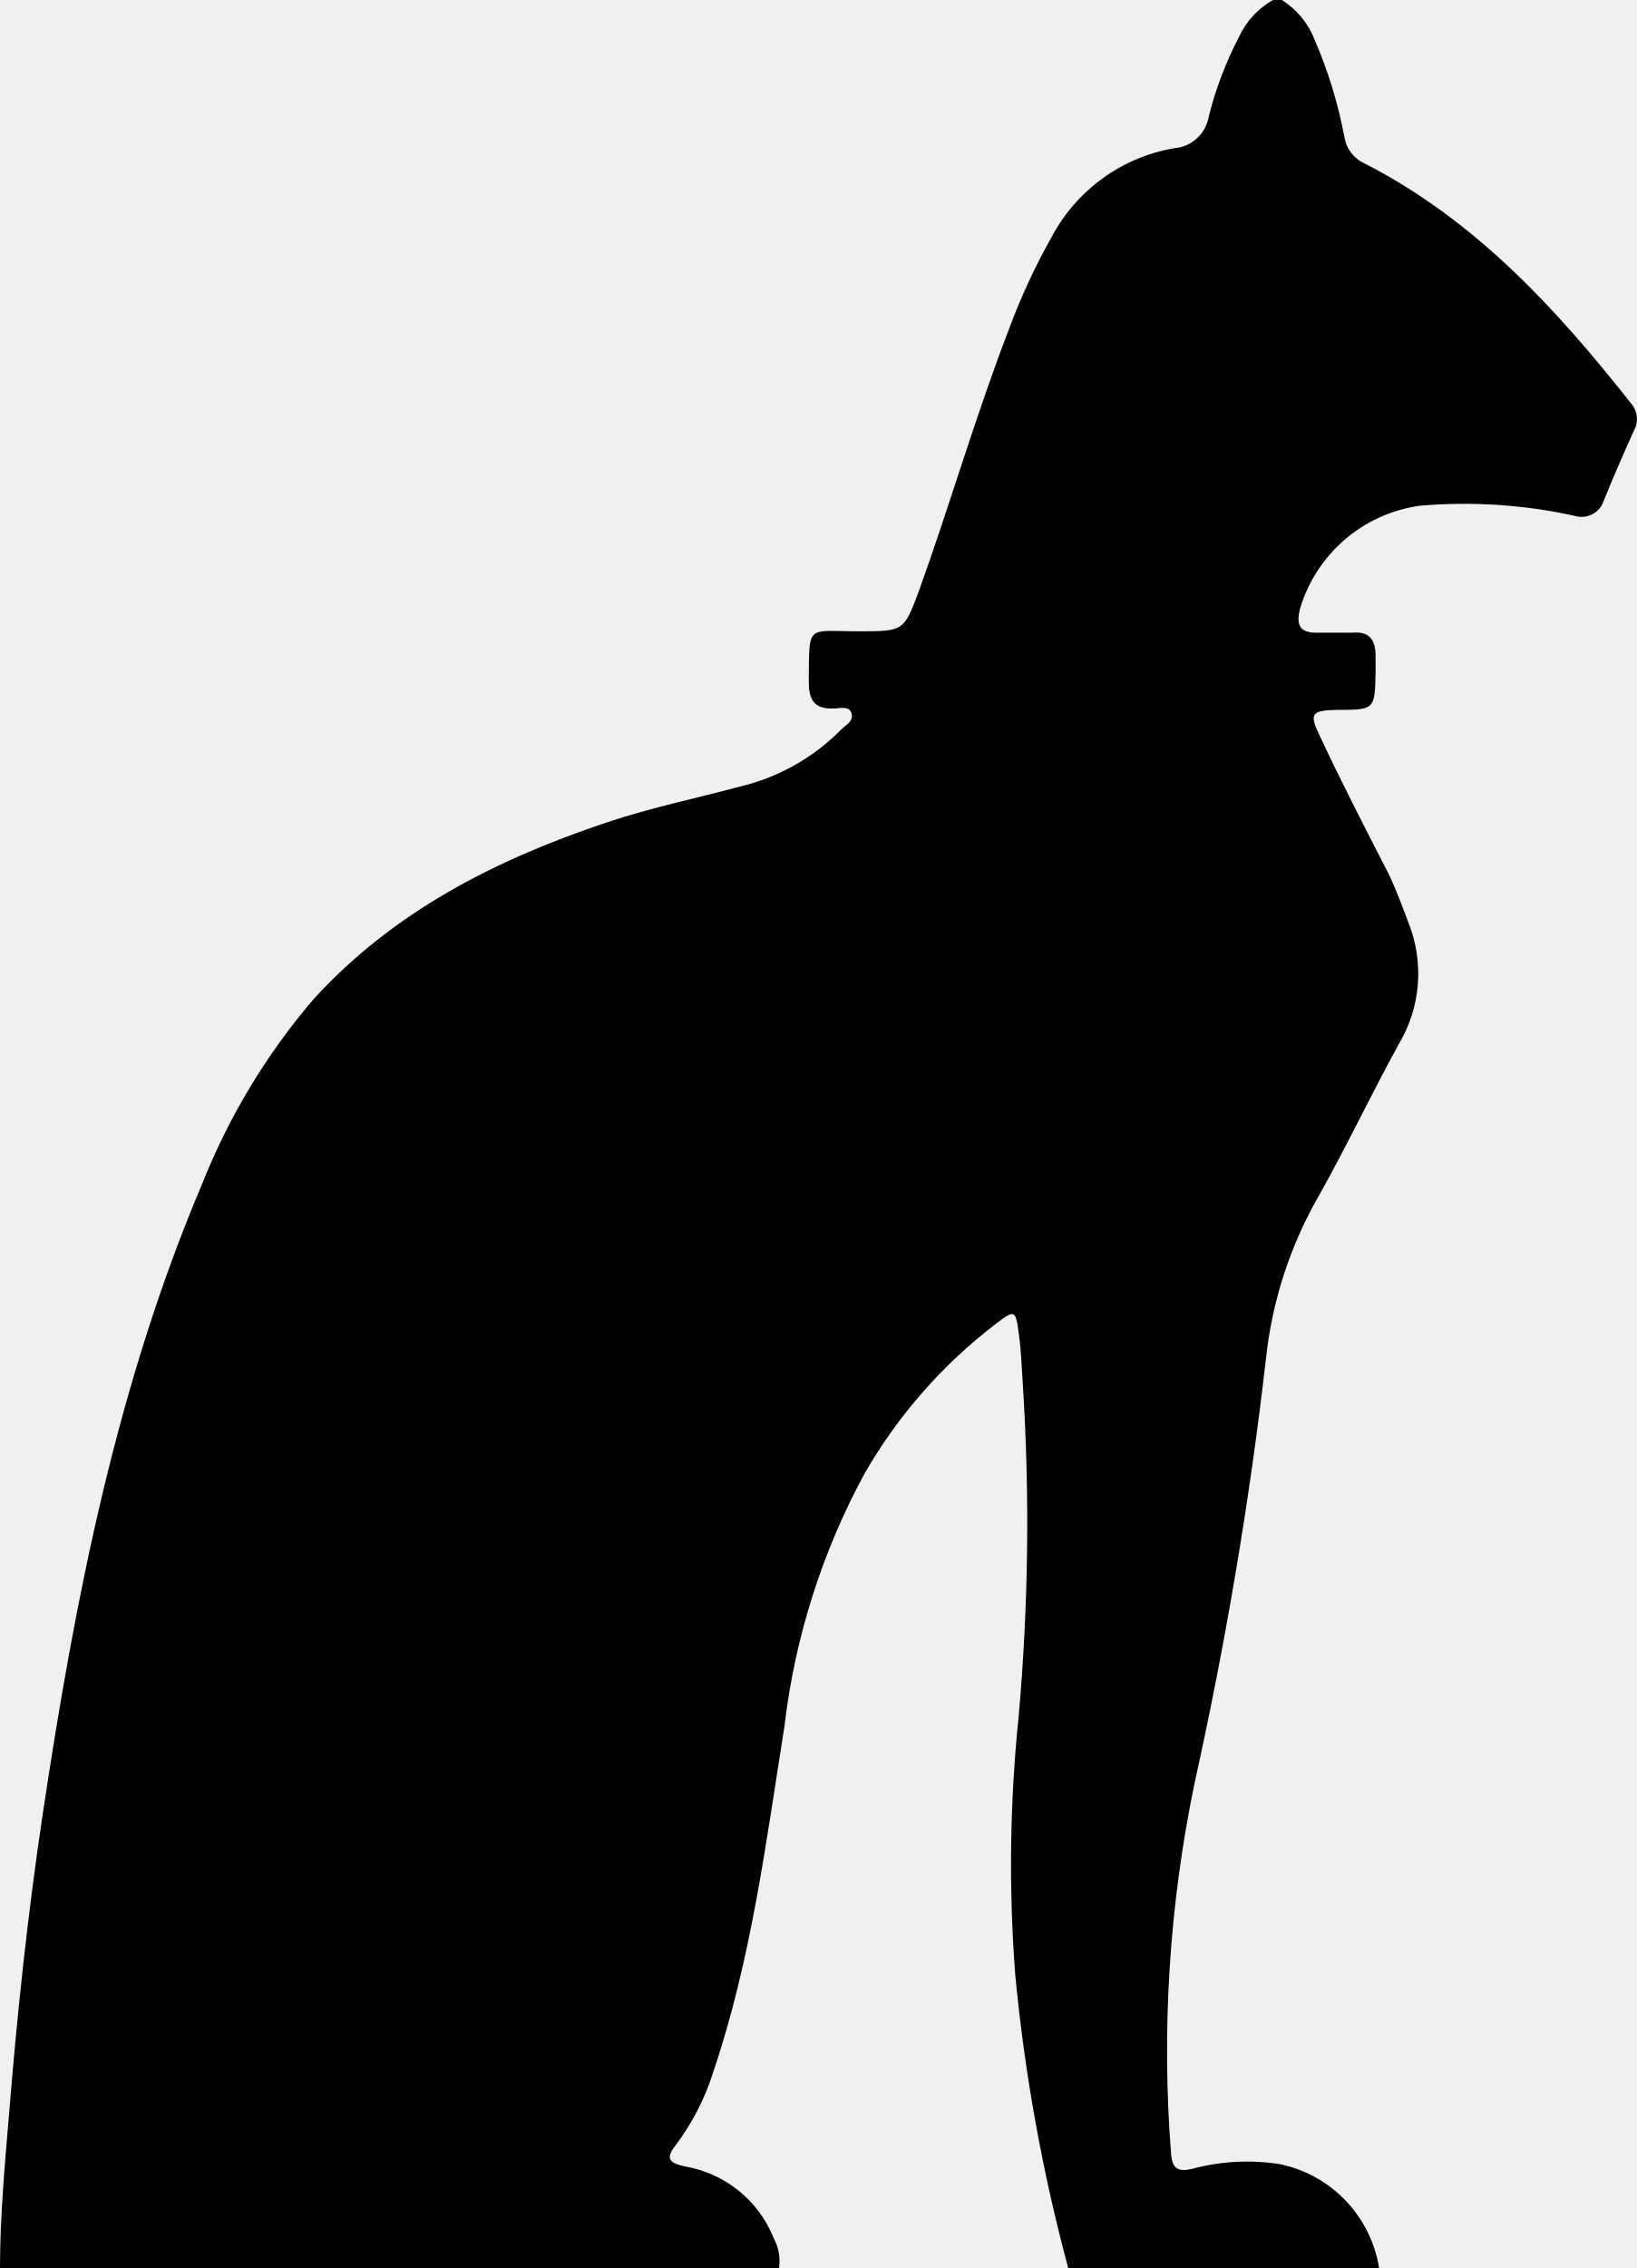
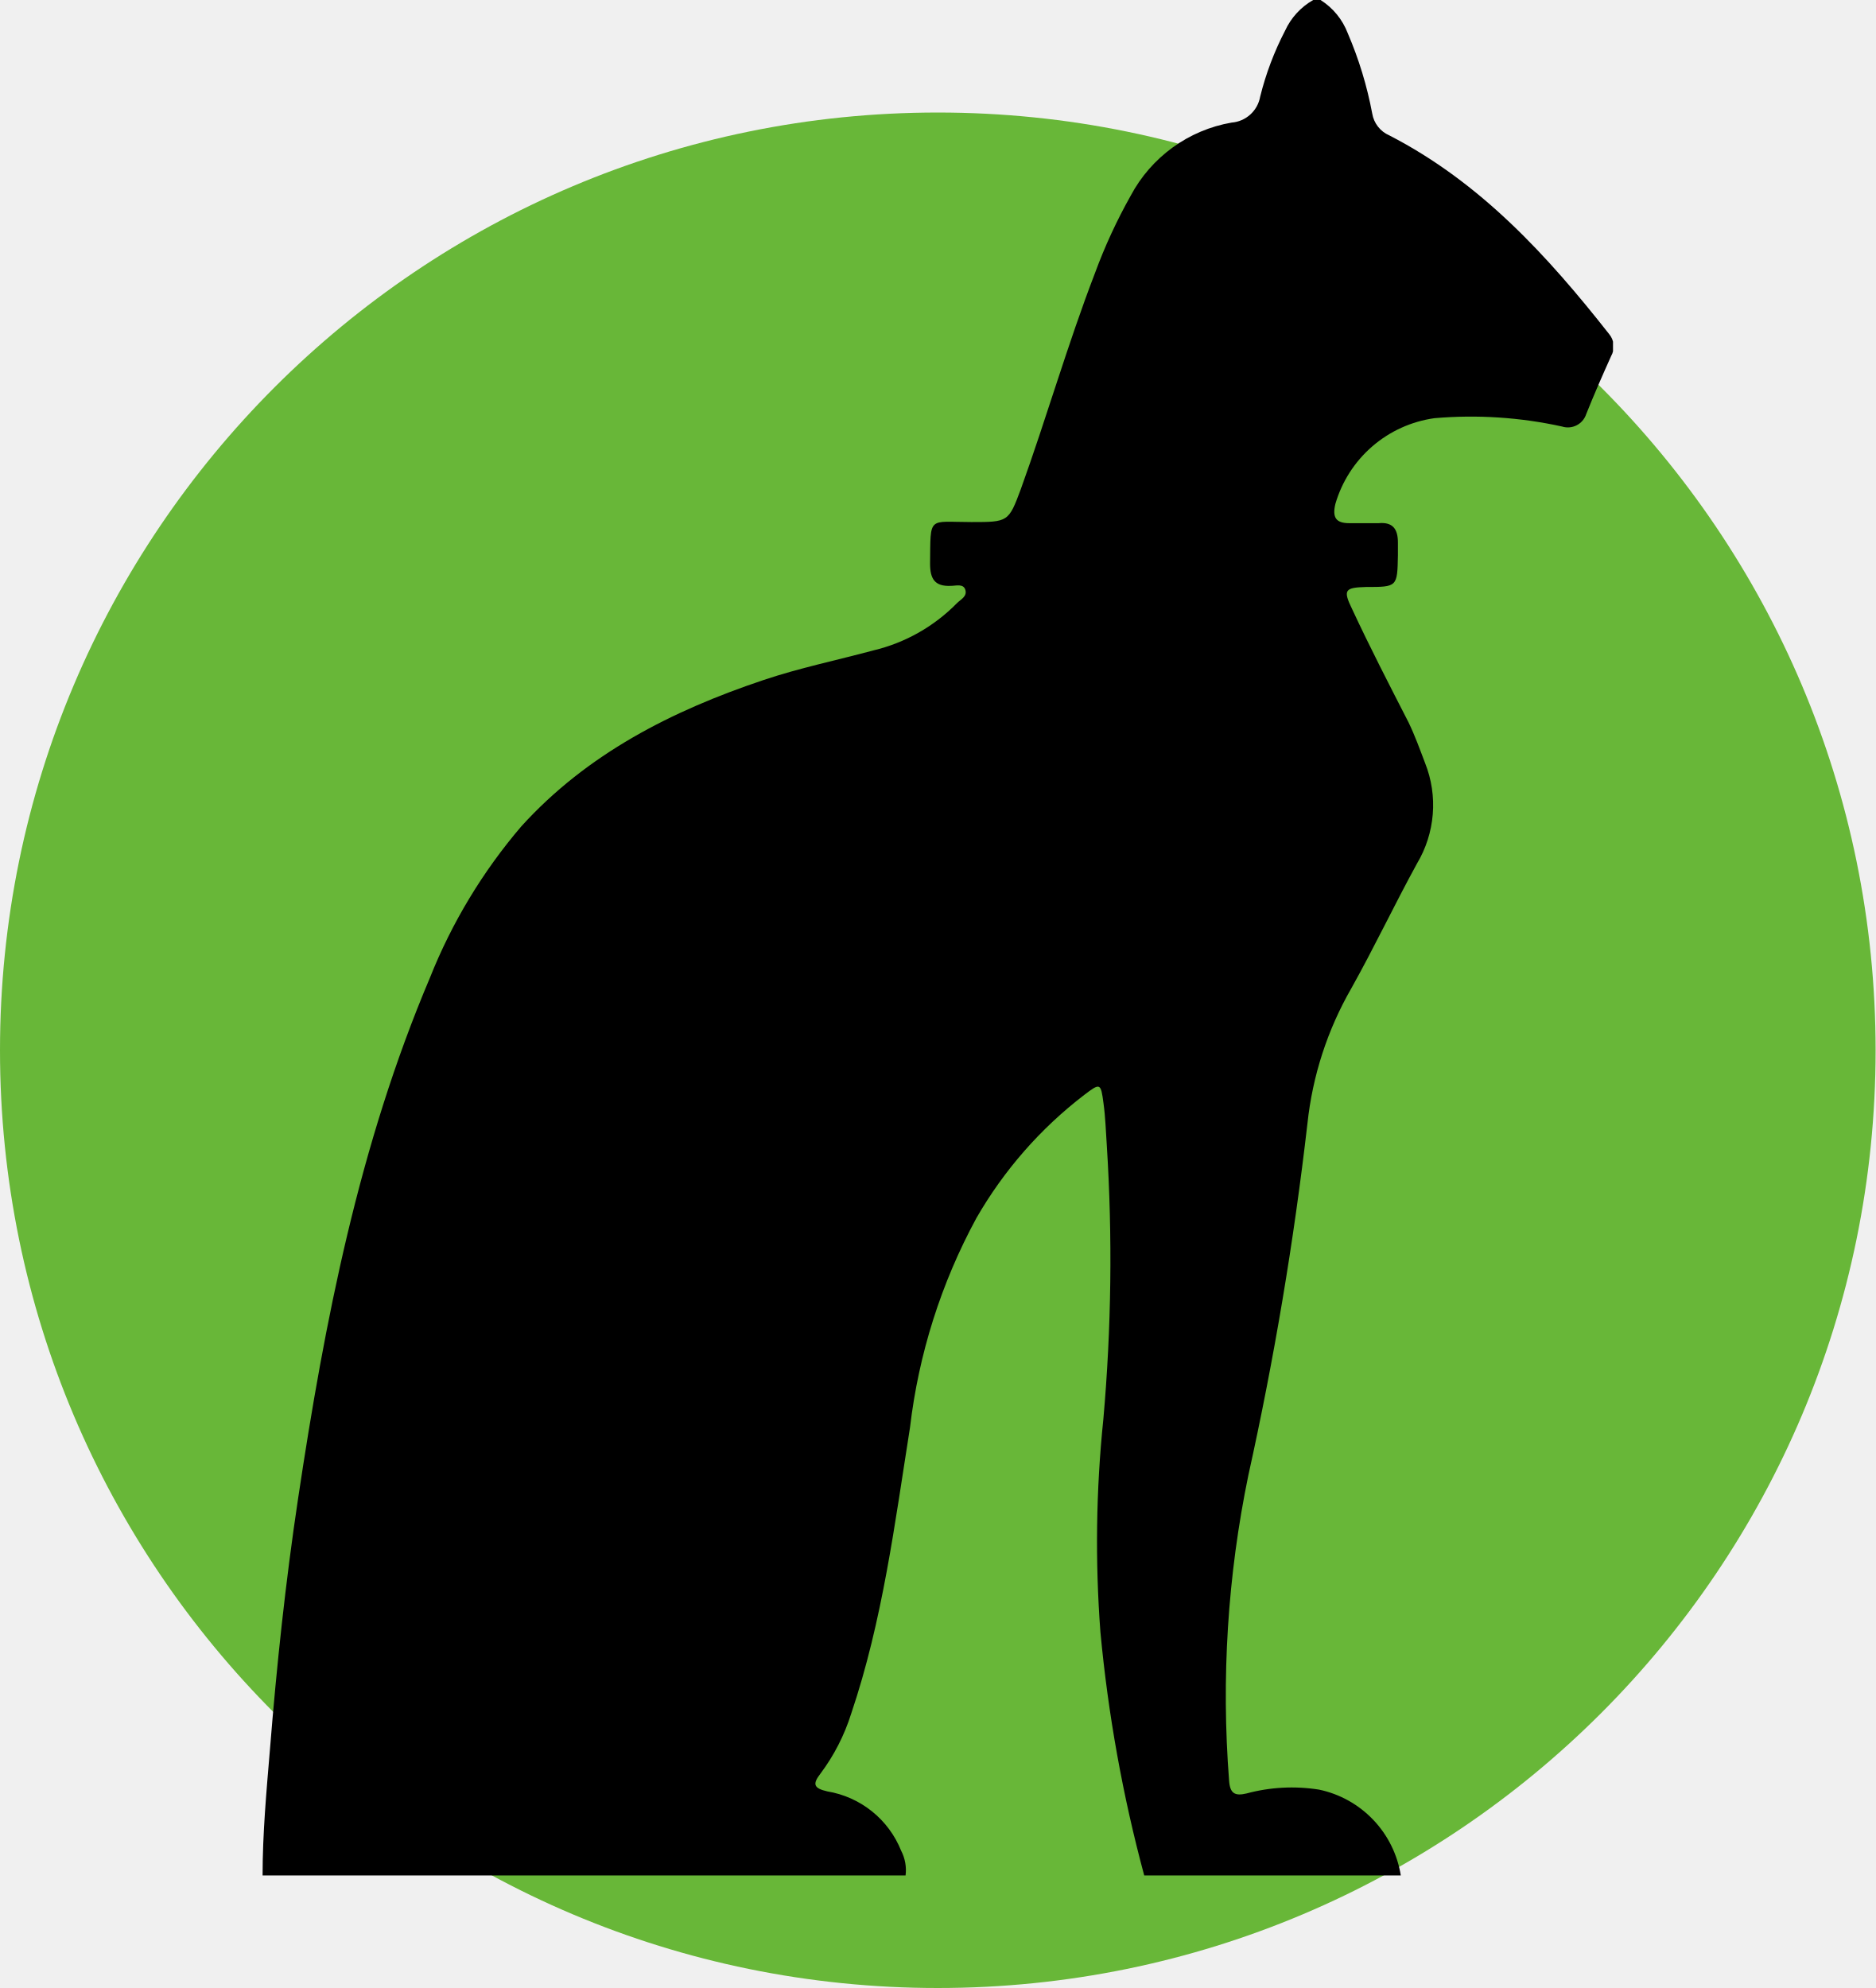
- <svg xmlns="http://www.w3.org/2000/svg" viewBox="0 0 70 97" fill="none">
-   <path d="M54.84 0h-.38a3.5 3.5 0 0 0-1.46 1.59c-.56 1.08-1 2.23-1.29 3.41a1.63 1.63 0 0 1-1.48 1.34 7.34 7.34 0 0 0-5.23 3.78 27.31 27.31 0 0 0-1.85 4c-1.42 3.68-2.51 7.48-3.85 11.19-.63 1.69-.66 1.69-2.56 1.69-2.27 0-2.11-.35-2.14 2.15 0 .79.24 1.19 1.08 1.15.26 0 .65-.13.75.21.1.34-.24.49-.44.69a9 9 0 0 1-4.33 2.44c-1.9.51-3.84.91-5.69 1.53-4.75 1.59-9.14 3.81-12.56 7.57a28 28 0 0 0-4.74 7.84c-3.67 8.64-5.45 17.74-6.83 26.93-.65 4.31-1.11 8.64-1.46 13-.18 2.14-.38 4.31-.38 6.49h33.33a2.1 2.1 0 0 0-.23-1.28 5 5 0 0 0-3.83-3.07c-.7-.16-.78-.37-.35-.92.7-.94 1.24-1.98 1.59-3.1 1.63-4.81 2.26-9.83 3.05-14.8a30 30 0 0 1 3.44-10.83 21.6 21.6 0 0 1 5.59-6.37c.83-.63.86-.63 1 .44.1.71.12 1.44.17 2.16.3 4.72.24 9.46-.18 14.18a61.67 61.67 0 0 0-.15 11c.4 4.25 1.16 8.47 2.27 12.59h13.3a5.41 5.41 0 0 0-4.24-4.44 9 9 0 0 0-3.76.2c-.6.14-.85 0-.9-.65a56.35 56.35 0 0 1 1-15.82c1.33-6 2.36-12.07 3.06-18.18a17.75 17.75 0 0 1 2.28-7c1.19-2.12 2.23-4.32 3.4-6.45a5.87 5.87 0 0 0 .42-5.19c-.27-.71-.53-1.43-.86-2.11-1-1.95-2-3.88-2.92-5.85-.49-1-.38-1.12.71-1.15 1.63 0 1.63 0 1.66-1.64v-.66c0-.69-.26-1.07-1-1h-1.52c-.69 0-.89-.29-.72-1a6.24 6.24 0 0 1 5.13-4.43 22 22 0 0 1 6.62.43 1 1 0 0 0 1.25-.64c.4-1 .84-2 1.29-3a1 1 0 0 0-.1-1.14c-3.2-4.06-6.67-7.85-11.4-10.28a1.49 1.49 0 0 1-.88-1.12 19.6 19.6 0 0 0-1.27-4.16 3.5 3.5 0 0 0-1.41-1.72Z" fill="#000" />
+ <svg xmlns="http://www.w3.org/2000/svg" width="50" height="53" viewBox="0 0 50 53" fill="none">
+   <circle cx="25" cy="28" r="25" fill="#68B738" />
+   <g clip-path="url(#clip0_94_6)">
+     <path d="M35.203 0H35.008C34.678 0.187 34.415 0.474 34.257 0.82C33.968 1.377 33.745 1.967 33.594 2.577C33.561 2.761 33.469 2.928 33.331 3.053C33.193 3.178 33.018 3.254 32.833 3.268C32.266 3.366 31.729 3.592 31.263 3.93C30.797 4.268 30.413 4.708 30.143 5.216C29.771 5.877 29.453 6.566 29.191 7.278C28.461 9.175 27.901 11.134 27.211 13.046C26.887 13.918 26.872 13.918 25.895 13.918C24.727 13.918 24.81 13.737 24.794 15.026C24.794 15.433 24.918 15.639 25.35 15.619C25.483 15.619 25.684 15.552 25.735 15.727C25.787 15.902 25.612 15.979 25.509 16.082C24.899 16.703 24.128 17.139 23.282 17.34C22.305 17.603 21.307 17.809 20.356 18.129C17.913 18.948 15.655 20.093 13.897 22.031C12.868 23.235 12.044 24.6 11.459 26.072C9.571 30.526 8.656 35.217 7.946 39.954C7.612 42.175 7.375 44.407 7.195 46.655C7.103 47.758 7 48.876 7 50H24.141C24.17 49.773 24.128 49.543 24.023 49.34C23.858 48.929 23.59 48.567 23.245 48.29C22.9 48.013 22.489 47.83 22.053 47.758C21.693 47.675 21.652 47.567 21.873 47.283C22.234 46.801 22.51 46.261 22.691 45.686C23.529 43.206 23.853 40.619 24.259 38.057C24.489 36.1 25.089 34.205 26.029 32.474C26.761 31.2 27.738 30.084 28.903 29.191C29.33 28.866 29.346 28.866 29.418 29.418C29.469 29.784 29.479 30.16 29.505 30.531C29.66 32.966 29.628 35.41 29.413 37.84C29.218 39.724 29.193 41.622 29.335 43.51C29.54 45.703 29.93 47.874 30.503 50H37.343C37.254 49.442 36.997 48.924 36.608 48.516C36.218 48.107 35.714 47.826 35.162 47.711C34.518 47.609 33.859 47.644 33.229 47.814C32.92 47.887 32.791 47.814 32.766 47.479C32.553 44.751 32.726 42.005 33.28 39.325C33.966 36.23 34.491 33.102 34.854 29.954C34.989 28.682 35.388 27.453 36.026 26.345C36.638 25.253 37.173 24.119 37.775 23.021C38.014 22.621 38.157 22.172 38.195 21.708C38.233 21.244 38.163 20.778 37.991 20.345C37.852 19.979 37.718 19.608 37.549 19.258C37.034 18.253 36.52 17.258 36.047 16.242C35.795 15.727 35.851 15.665 36.412 15.649C37.25 15.649 37.25 15.649 37.266 14.804C37.266 14.691 37.266 14.577 37.266 14.464C37.266 14.108 37.132 13.912 36.751 13.948C36.494 13.948 36.237 13.948 35.97 13.948C35.615 13.948 35.512 13.799 35.599 13.433C35.773 12.838 36.114 12.306 36.582 11.901C37.05 11.496 37.625 11.235 38.238 11.149C39.377 11.05 40.525 11.125 41.642 11.371C41.771 11.412 41.911 11.4 42.031 11.338C42.151 11.277 42.243 11.17 42.285 11.041C42.491 10.526 42.717 10.01 42.949 9.495C43.001 9.403 43.024 9.298 43.015 9.193C43.006 9.088 42.965 8.988 42.897 8.907C41.251 6.814 39.467 4.861 37.034 3.608C36.917 3.558 36.814 3.478 36.735 3.377C36.656 3.276 36.603 3.157 36.582 3.031C36.444 2.294 36.225 1.575 35.929 0.887C35.789 0.52 35.535 0.209 35.203 0V0Z" fill="black" />
+   </g>
+   <defs>
+     <clipPath id="clip0_94_6">
+       <rect width="36" height="50" fill="white" transform="translate(7)" />
+     </clipPath>
+   </defs>
</svg>
